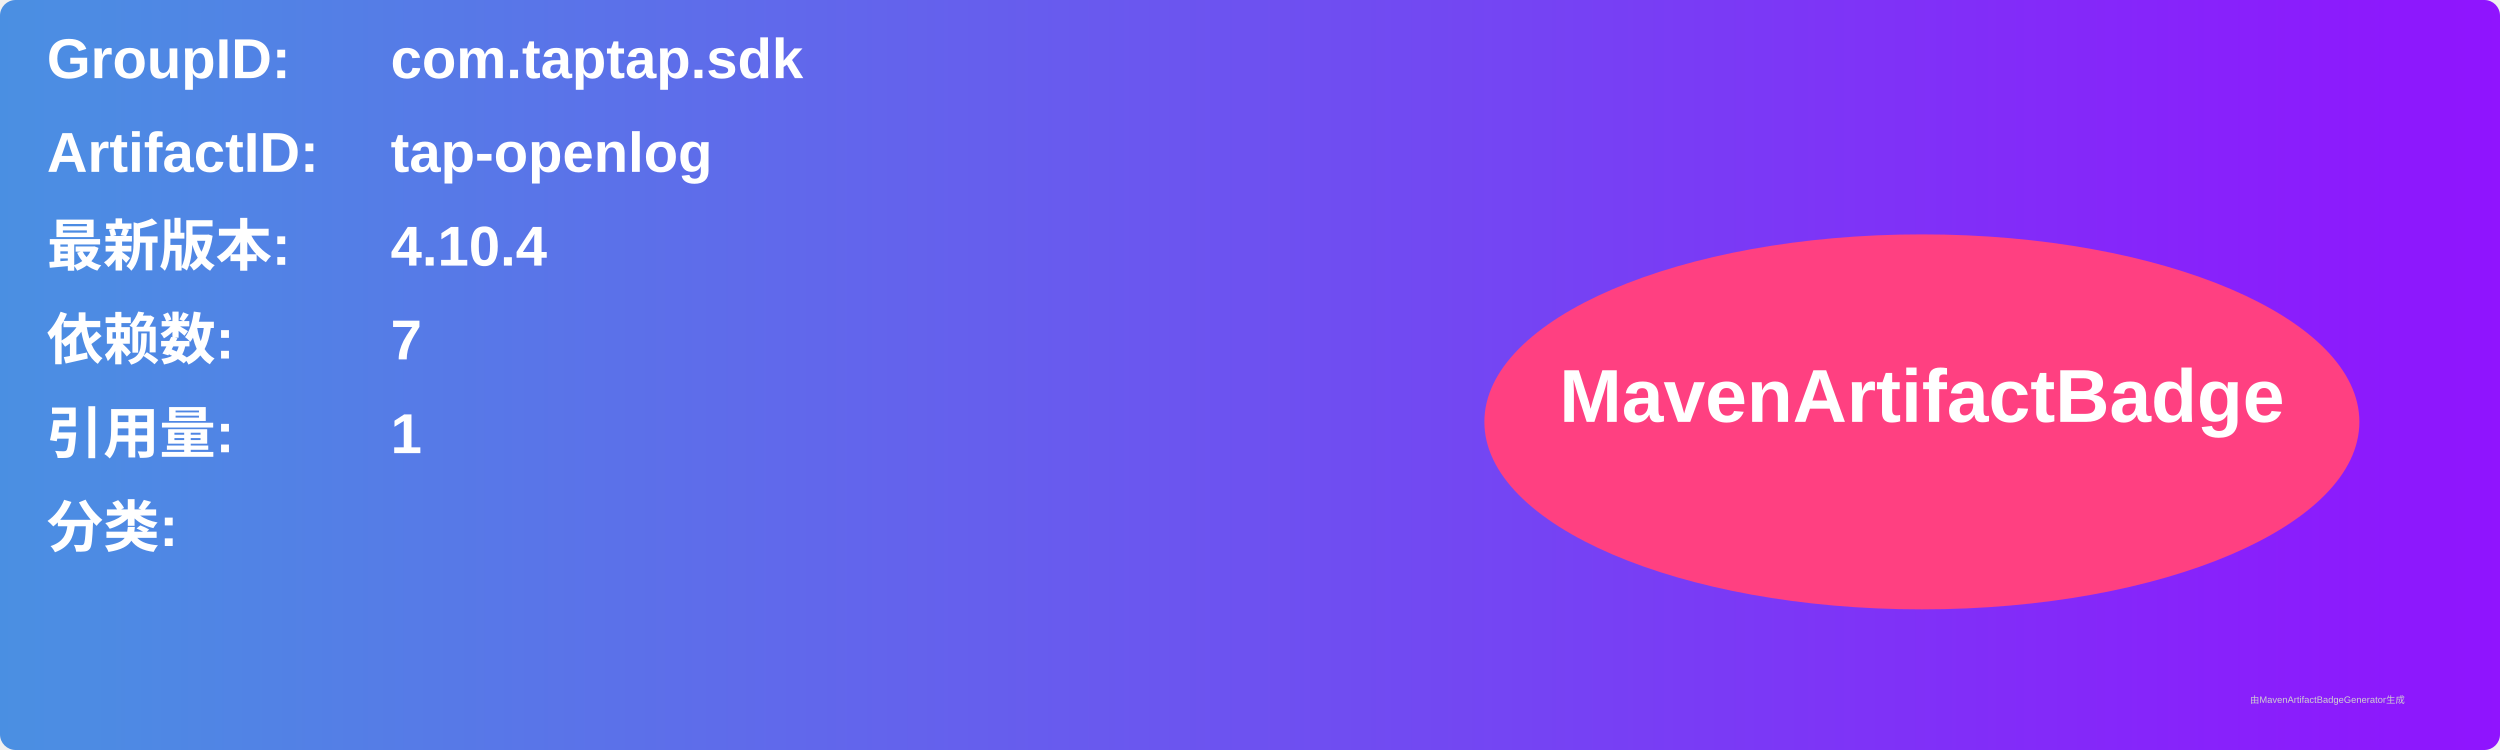
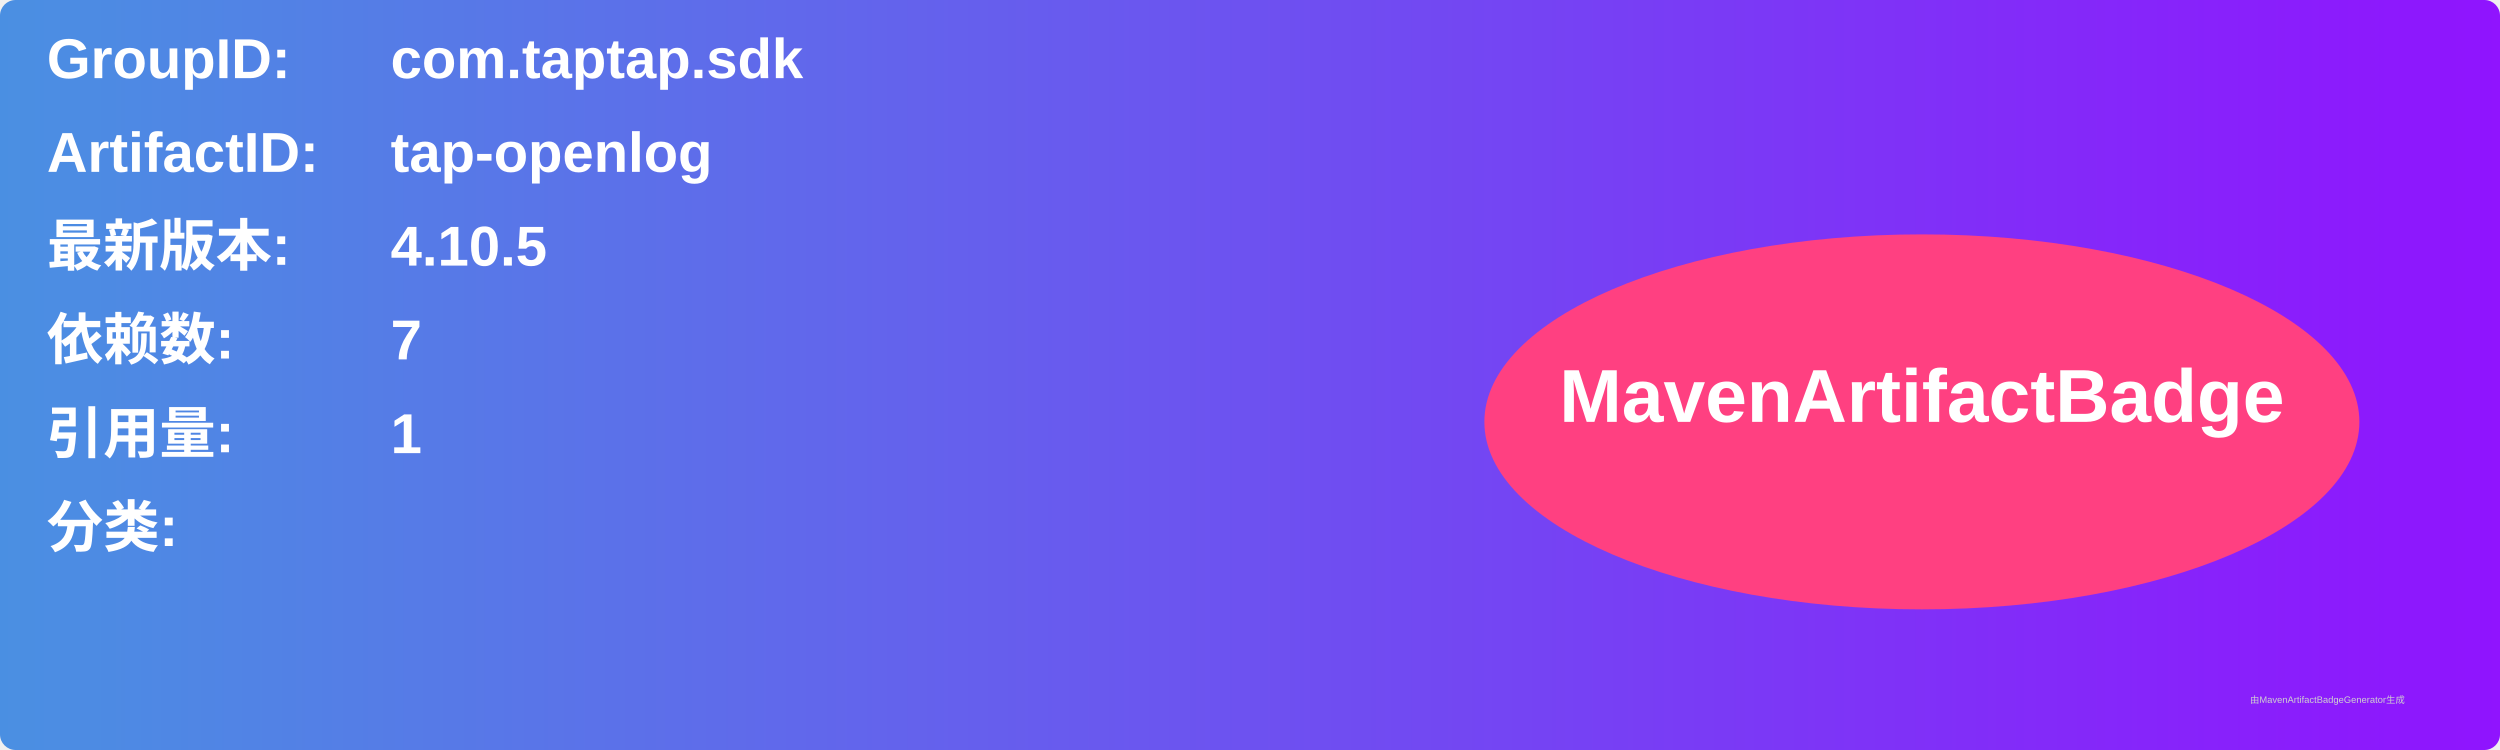
<svg xmlns="http://www.w3.org/2000/svg" width="800" height="240" viewBox="0 0 800 240">
  <linearGradient id="grad" x1="0%" y1="0%" x2="100%" y2="0%">
    <stop offset="0%" stop-color="#4a90e2" />
    <stop offset="100%" stop-color="#9013fe" />
  </linearGradient>
  <rect width="100%" height="100%" rx="5" ry="5" fill="url(#grad)" />
  <g transform="translate(15, 15)">
    <text x="0" y="10" font-family="Arial" font-size="18" fill="white" font-weight="bold" width="260">GroupID:</text>
    <text x="110" y="10" font-family="Arial" font-size="18" fill="white" font-weight="bold" width="460">com.taptap.sdk</text>
    <text x="0" y="40" font-family="Arial" font-size="18" fill="white" font-weight="bold" width="260">ArtifactID:</text>
    <text x="110" y="40" font-family="Arial" font-size="18" fill="white" font-weight="bold" width="460">tap-openlog</text>
    <text x="0" y="70" font-family="Arial" font-size="18" fill="white" font-weight="bold">最新版本:</text>
    <text x="110" y="70" font-family="Arial" font-size="18" fill="white" font-weight="bold">
-       <tspan font-weight="bold">4.10.4</tspan>
+       <tspan font-weight="bold">4.10.5</tspan>
    </text>
    <text x="0" y="100" font-family="Arial" font-size="18" fill="white" font-weight="bold">依赖数: </text>
    <text x="110" y="100" font-family="Arial" font-size="18" fill="white">
      <tspan font-weight="bold">7</tspan>
    </text>
    <text x="0" y="130" font-family="Arial" font-size="18" fill="white" font-weight="bold">引用量: </text>
    <text x="110" y="130" font-family="Arial" font-size="18" fill="white">
      <tspan font-weight="bold">1</tspan>
    </text>
    <text x="0" y="160" font-family="Arial" font-size="18" fill="white" font-weight="bold">分类:</text>
    <text x="10" y="190" font-family="Arial" font-size="10" fill="white">
      <tspan font-weight="bold" />
    </text>
    <ellipse cx="600" cy="120" rx="140" ry="60" fill="#ff4081" />
    <text x="600" y="120" text-anchor="middle" font-family="Arial" font-size="24" fill="white" font-weight="bold">MavenArtifactBadge</text>
  </g>
  <text x="720" y="225" font-family="Arial" font-size="3" fill="#d0d0d0">由MavenArtifactBadgeGenerator生成</text>
</svg>
